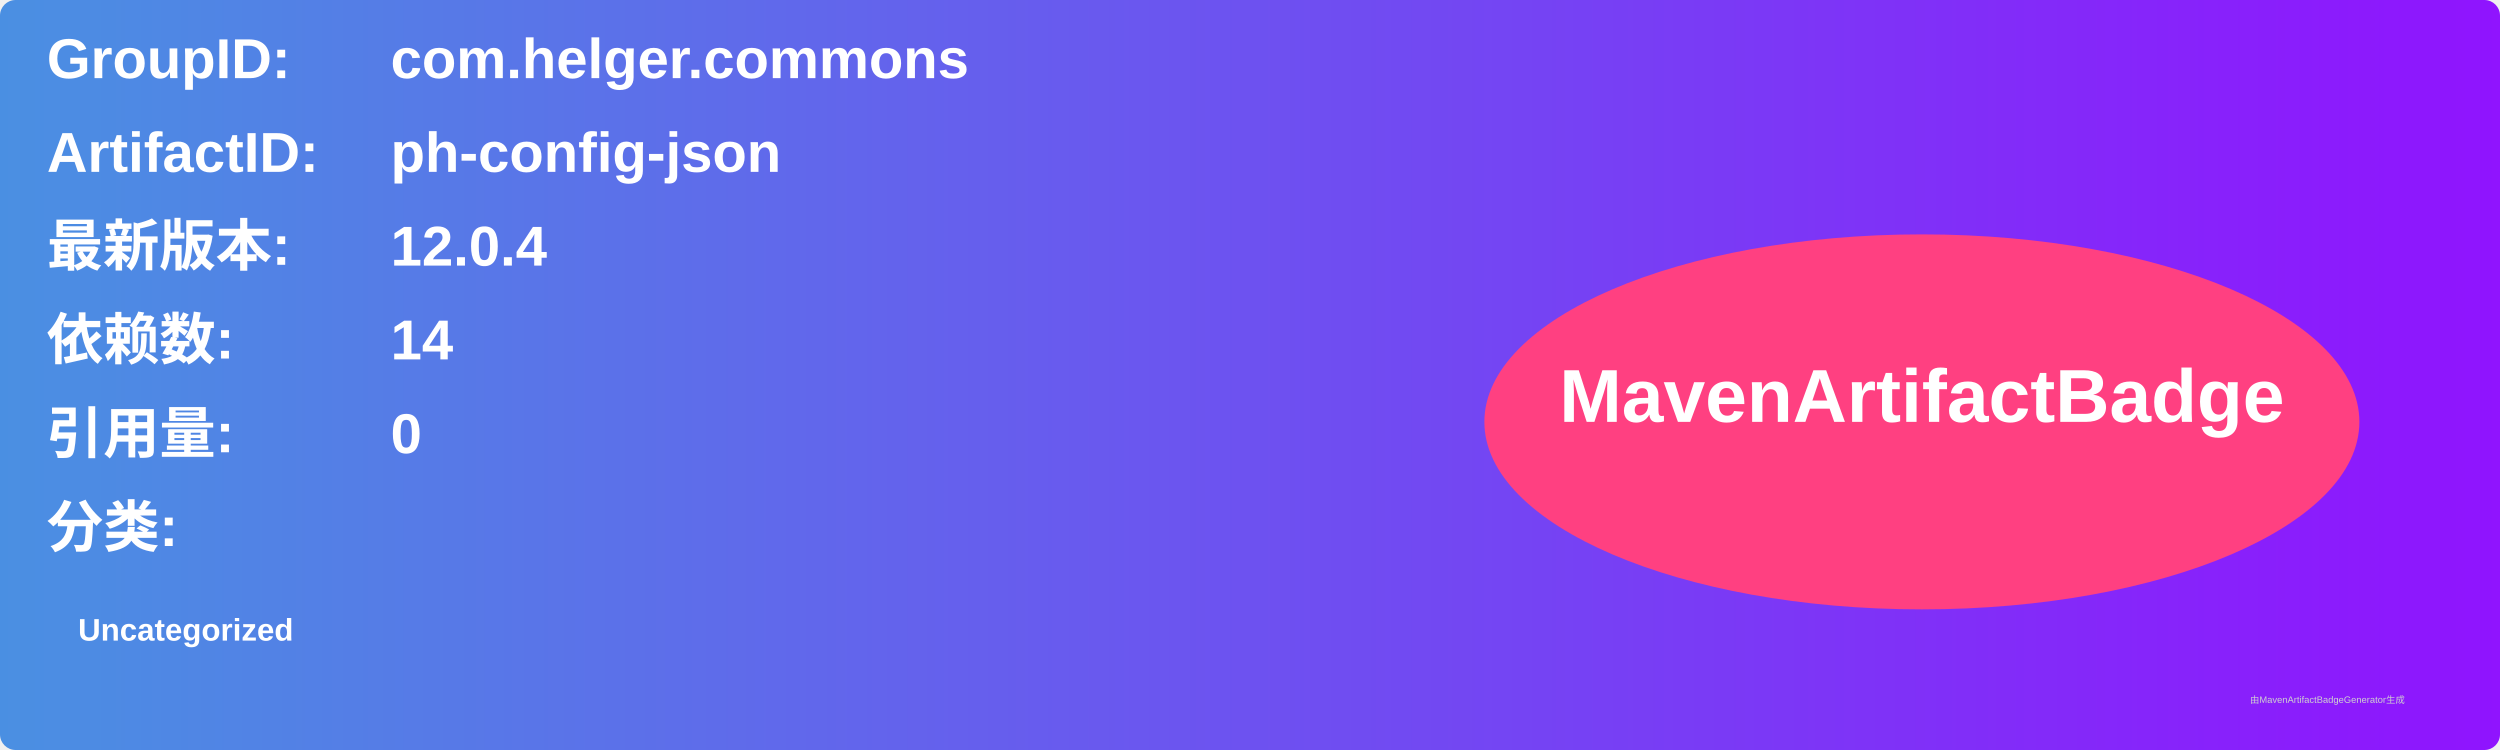
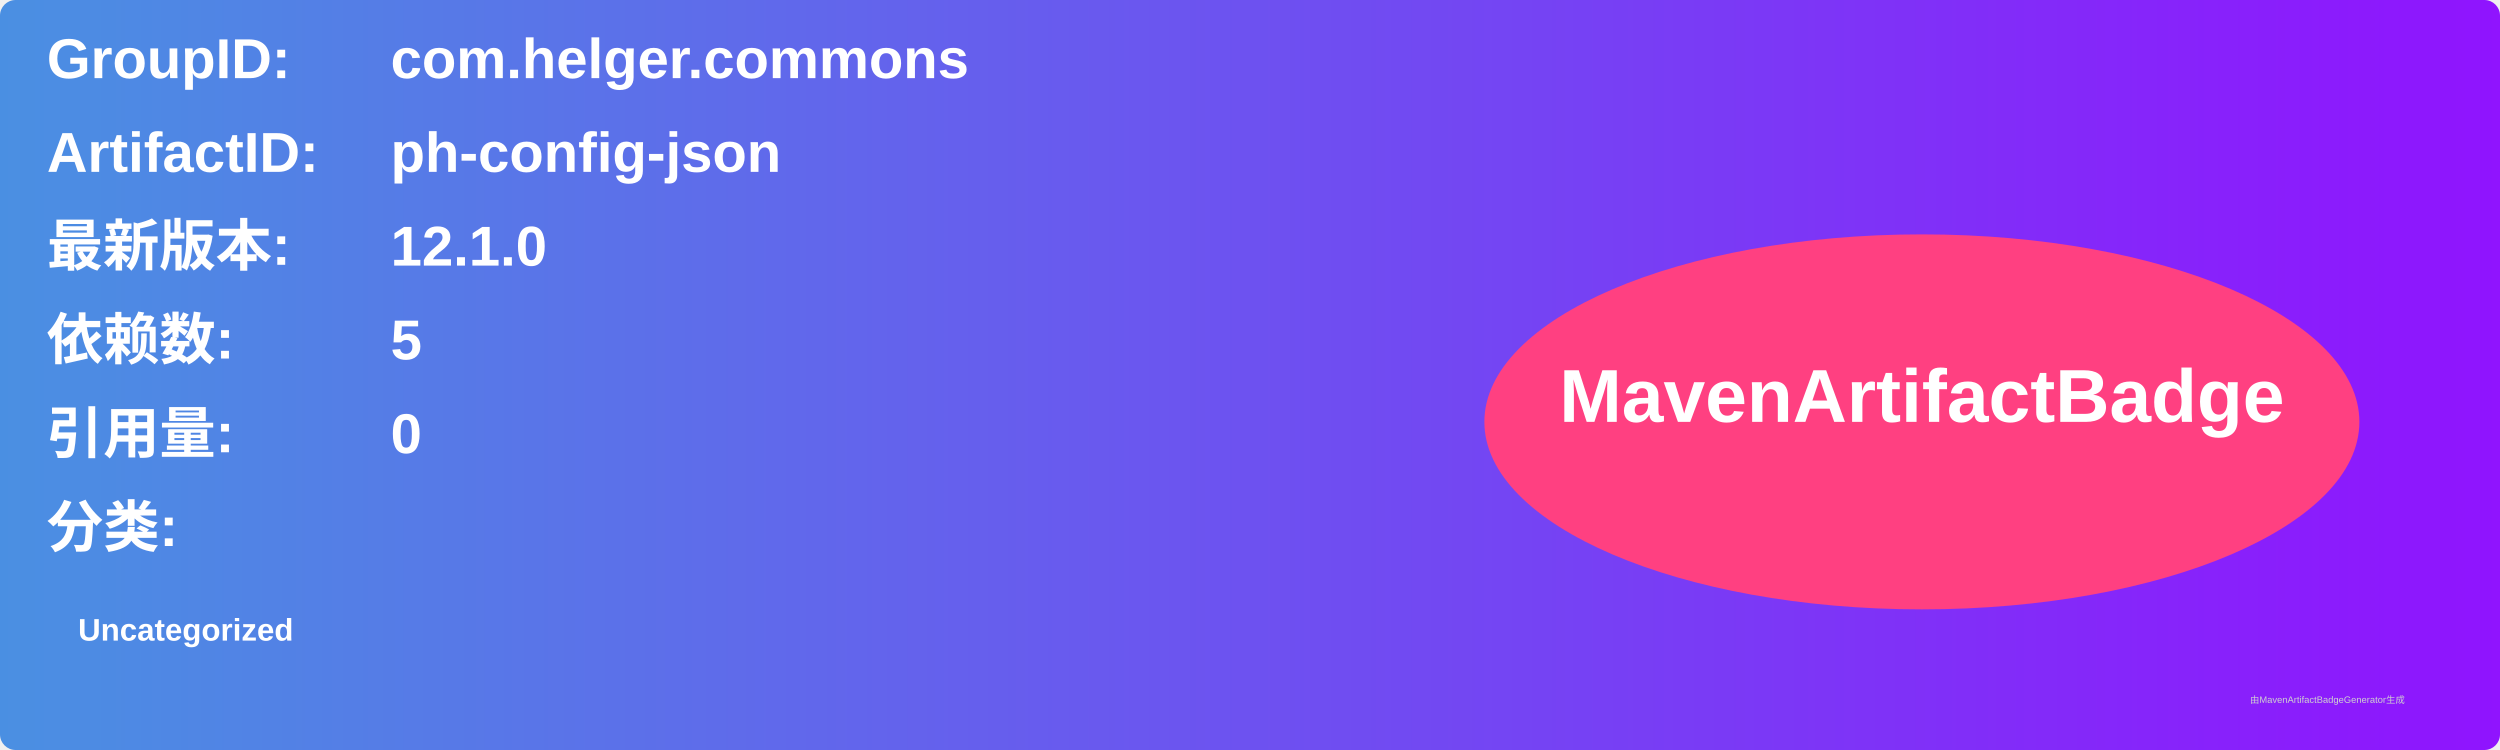
<svg xmlns="http://www.w3.org/2000/svg" width="800" height="240" viewBox="0 0 800 240">
  <linearGradient id="grad" x1="0%" y1="0%" x2="100%" y2="0%">
    <stop offset="0%" stop-color="#4a90e2" />
    <stop offset="100%" stop-color="#9013fe" />
  </linearGradient>
  <rect width="100%" height="100%" rx="5" ry="5" fill="url(#grad)" />
  <g transform="translate(15, 15)">
    <text x="0" y="10" font-family="Arial" font-size="18" fill="white" font-weight="bold" width="260">GroupID:</text>
    <text x="110" y="10" font-family="Arial" font-size="18" fill="white" font-weight="bold" width="460">com.helger.commons</text>
    <text x="0" y="40" font-family="Arial" font-size="18" fill="white" font-weight="bold" width="260">ArtifactID:</text>
    <text x="110" y="40" font-family="Arial" font-size="18" fill="white" font-weight="bold" width="460">ph-config-json</text>
    <text x="0" y="70" font-family="Arial" font-size="18" fill="white" font-weight="bold">最新版本:</text>
    <text x="110" y="70" font-family="Arial" font-size="18" fill="white" font-weight="bold">
-       <tspan font-weight="bold">12.0.4</tspan>
+       <tspan font-weight="bold">12.1.0</tspan>
    </text>
    <text x="0" y="100" font-family="Arial" font-size="18" fill="white" font-weight="bold">依赖数: </text>
    <text x="110" y="100" font-family="Arial" font-size="18" fill="white">
-       <tspan font-weight="bold">14</tspan>
+       <tspan font-weight="bold">5</tspan>
    </text>
    <text x="0" y="130" font-family="Arial" font-size="18" fill="white" font-weight="bold">引用量: </text>
    <text x="110" y="130" font-family="Arial" font-size="18" fill="white">
      <tspan font-weight="bold">0</tspan>
    </text>
    <text x="0" y="160" font-family="Arial" font-size="18" fill="white" font-weight="bold">分类:</text>
    <text x="10" y="190" font-family="Arial" font-size="10" fill="white">
      <tspan font-weight="bold">Uncategorized</tspan>
    </text>
    <ellipse cx="600" cy="120" rx="140" ry="60" fill="#ff4081" />
    <text x="600" y="120" text-anchor="middle" font-family="Arial" font-size="24" fill="white" font-weight="bold">MavenArtifactBadge</text>
  </g>
  <text x="720" y="225" font-family="Arial" font-size="3" fill="#d0d0d0">由MavenArtifactBadgeGenerator生成</text>
</svg>
